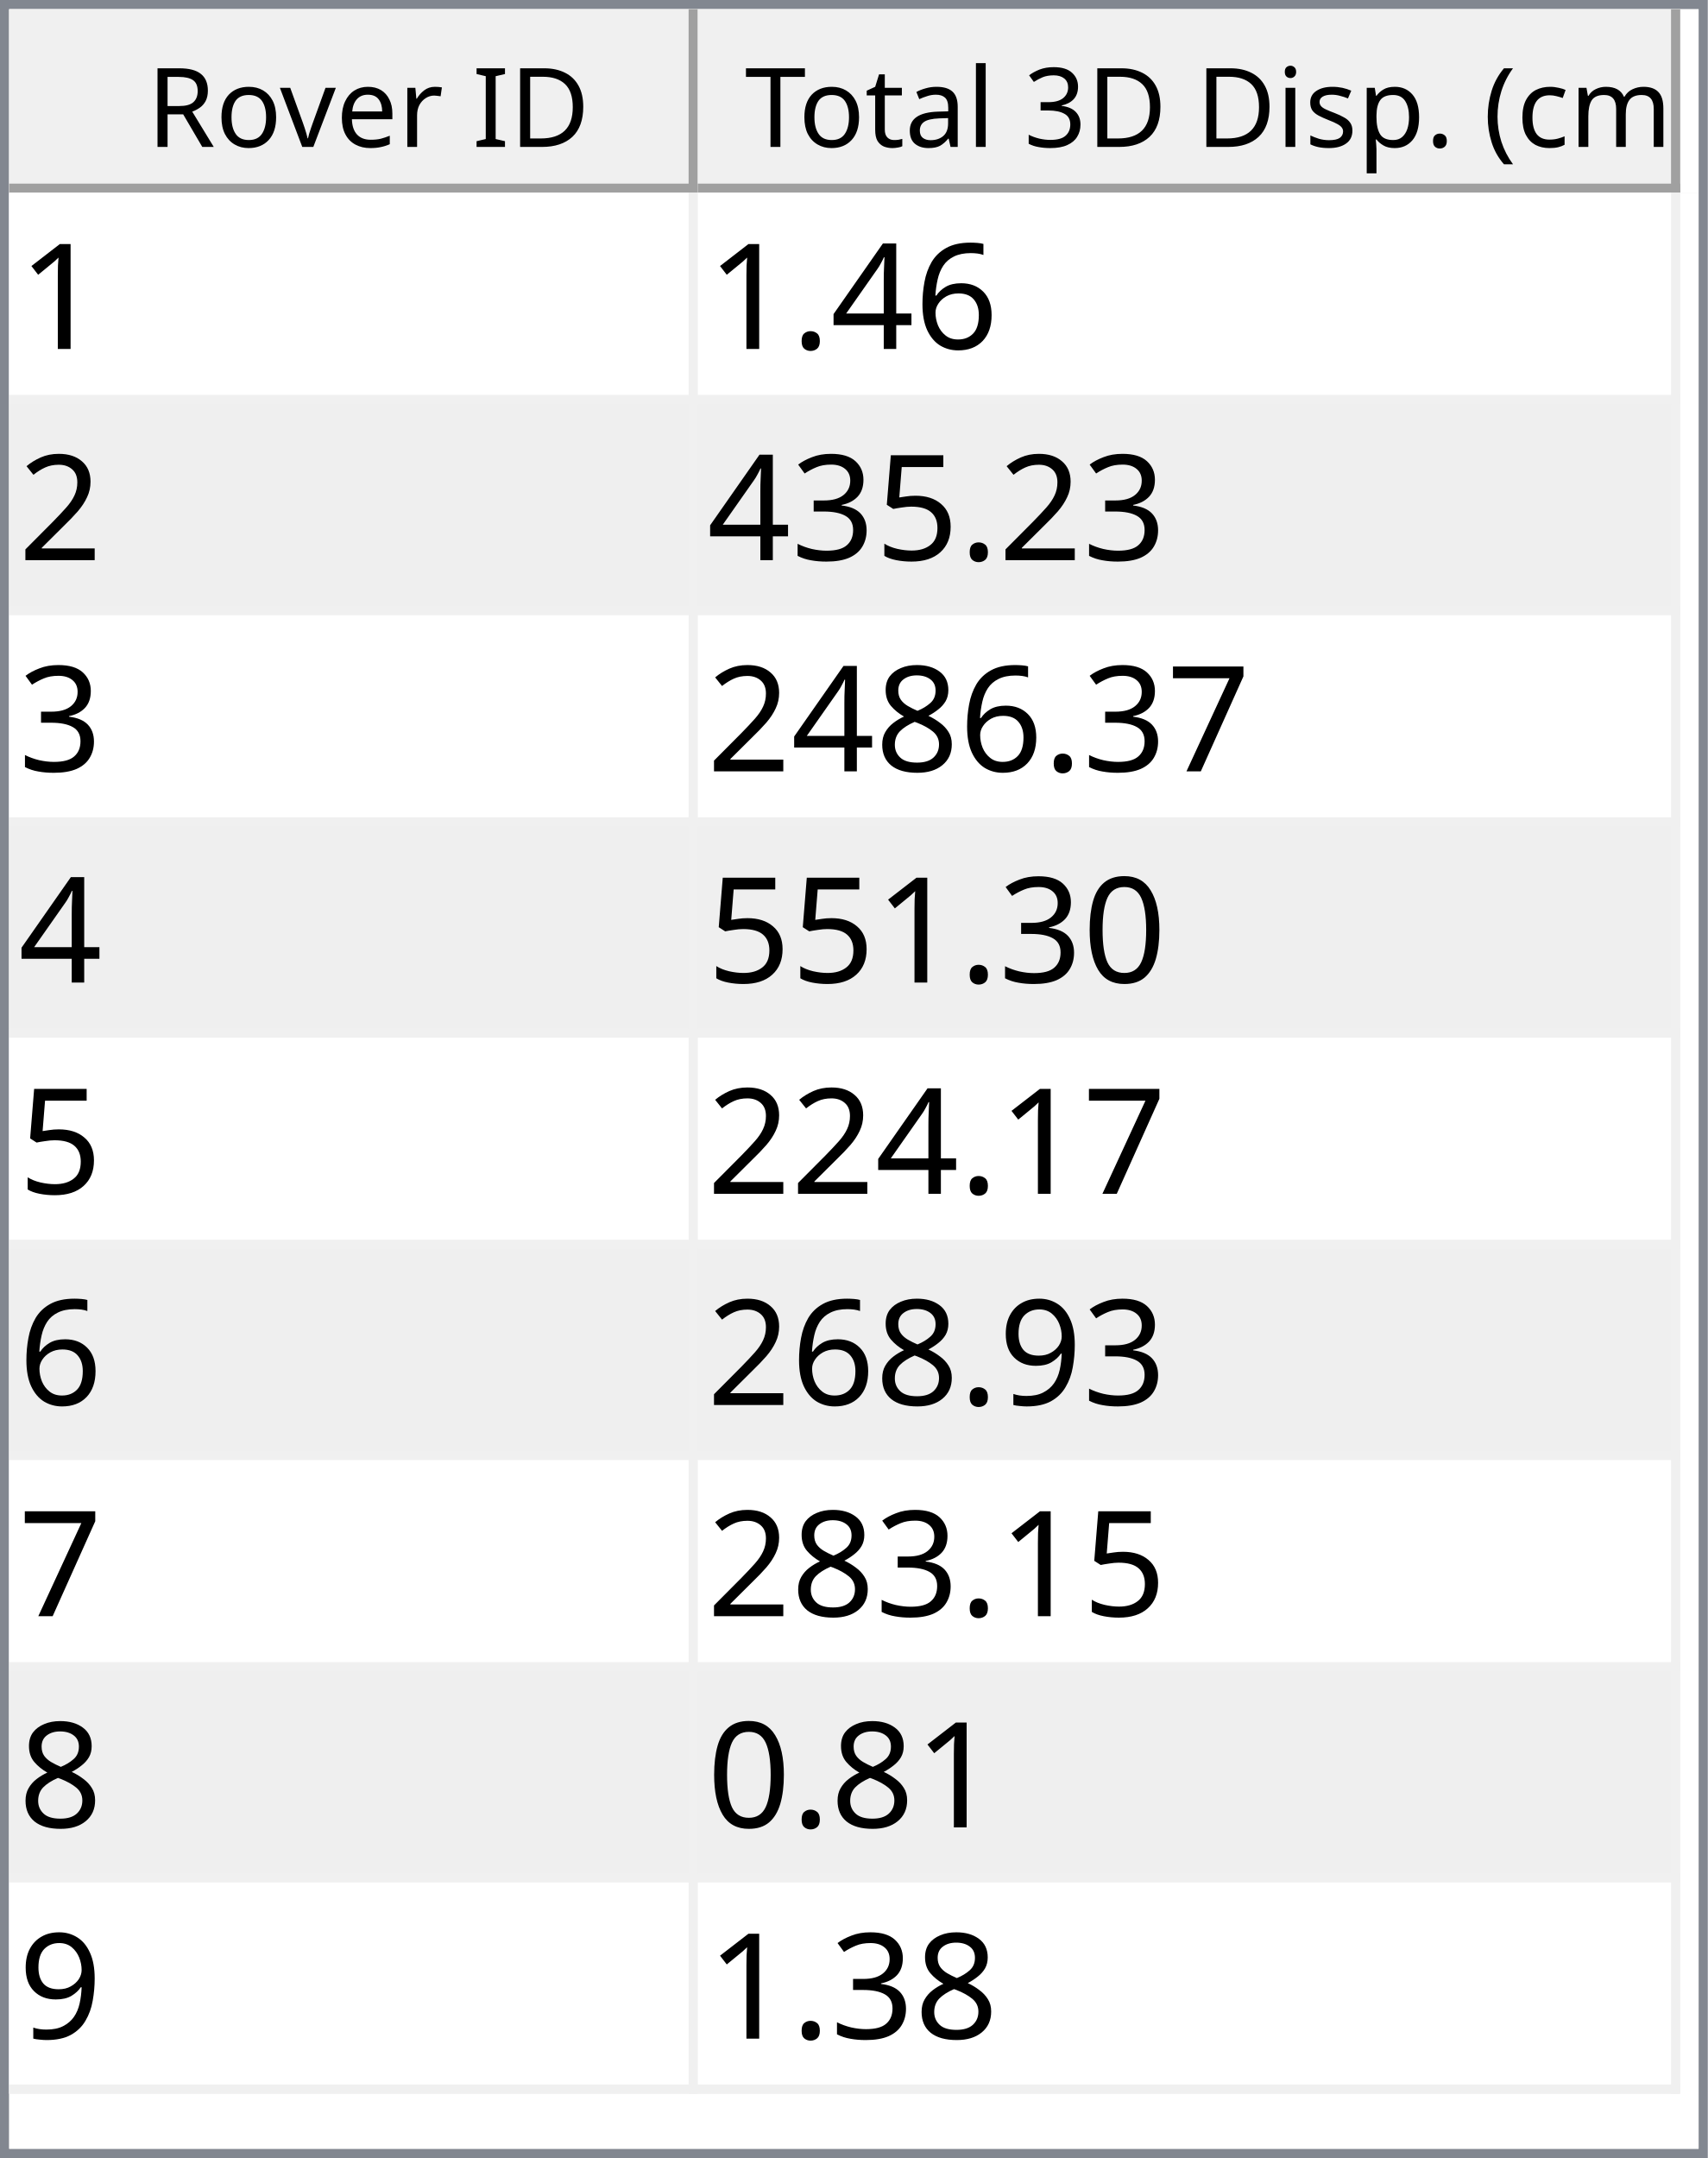
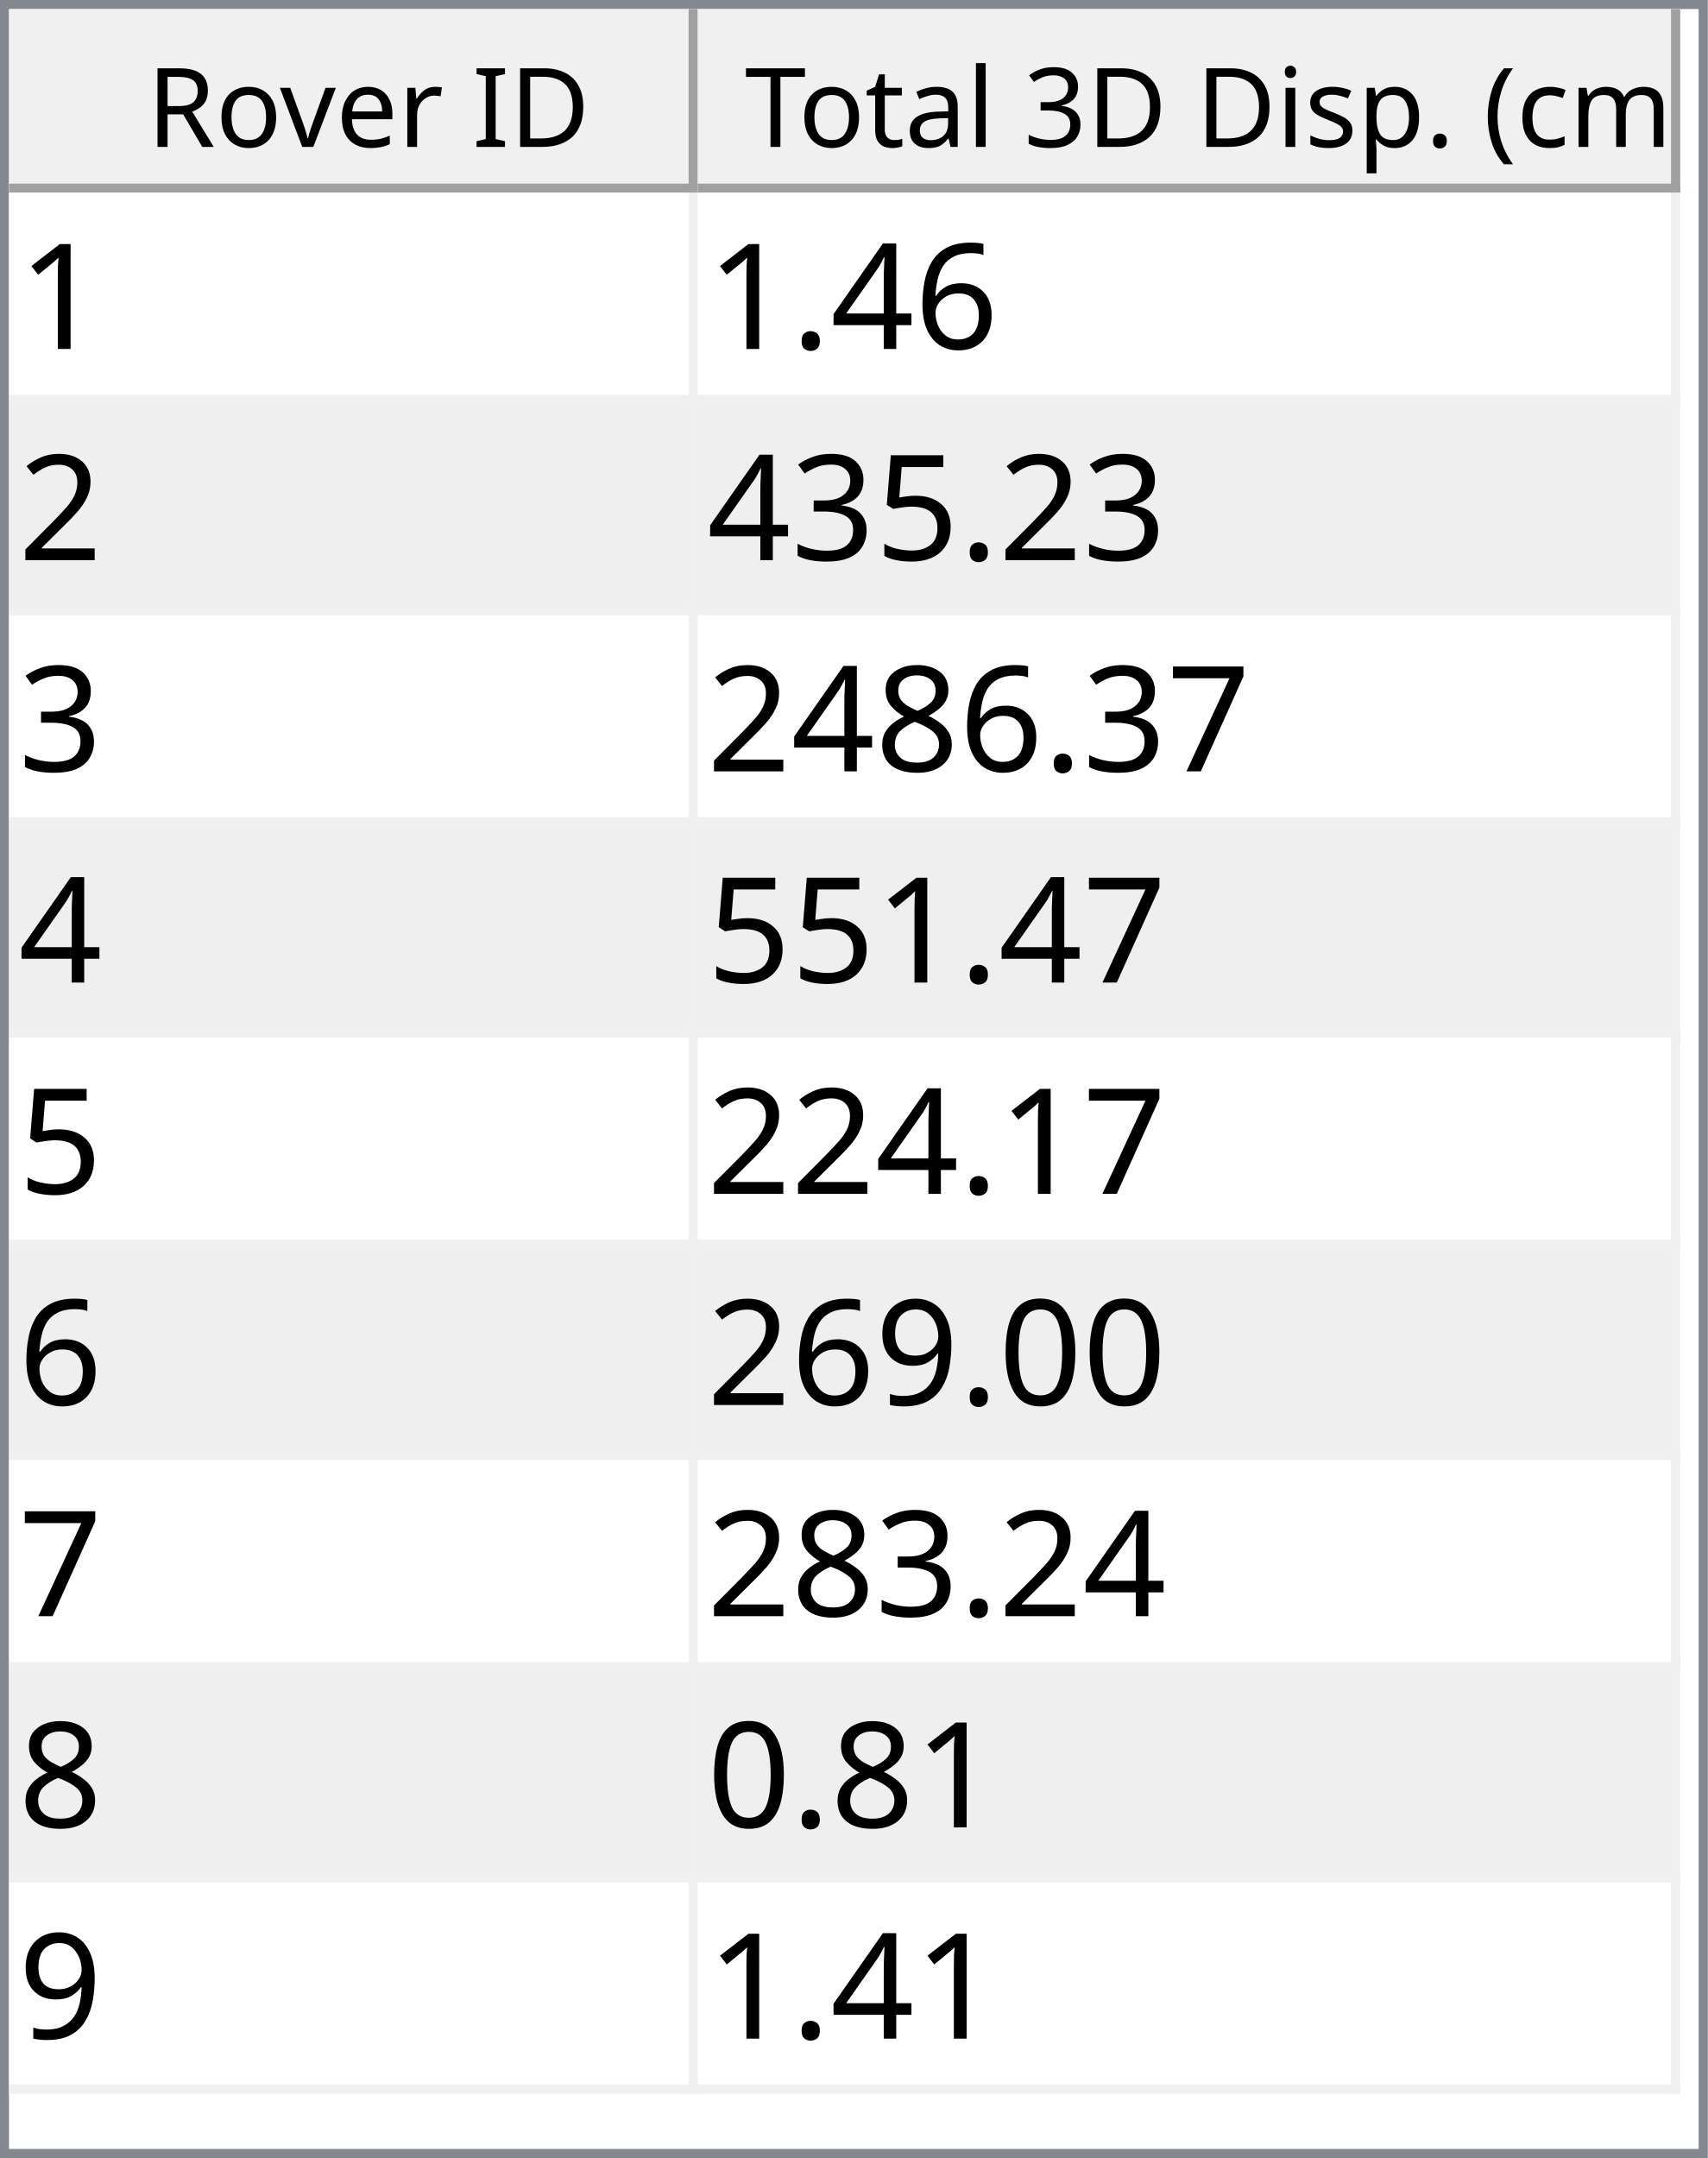
<svg xmlns="http://www.w3.org/2000/svg" style="fill-opacity:1; color-rendering:auto; color-interpolation:auto; text-rendering:auto; stroke:black; stroke-linecap:square; stroke-miterlimit:10; shape-rendering:auto; stroke-opacity:1; fill:black; stroke-dasharray:none; font-weight:normal; stroke-width:1; font-family:'Dialog'; font-style:normal; stroke-linejoin:miter; font-size:12px; stroke-dashoffset:0; image-rendering:auto;" width="186" height="235">
  <defs id="genericDefs" />
  <g>
    <defs id="defs1">
      <clipPath clipPathUnits="userSpaceOnUse" id="clipPath1">
        <path d="M0 0 L186 0 L186 235 L0 235 L0 0 Z" />
      </clipPath>
      <clipPath clipPathUnits="userSpaceOnUse" id="clipPath2">
        <path d="M0 0 L0 235 L186 235 L186 0 Z" />
      </clipPath>
      <clipPath clipPathUnits="userSpaceOnUse" id="clipPath3">
        <path d="M0 0 L0 20 L184 20 L184 0 Z" />
      </clipPath>
      <clipPath clipPathUnits="userSpaceOnUse" id="clipPath4">
        <path d="M0 0 L0 20 L75 20 L75 0 Z" />
      </clipPath>
      <clipPath clipPathUnits="userSpaceOnUse" id="clipPath5">
        <path d="M1 1 L1 19 L74 19 L74 1 Z" />
      </clipPath>
      <clipPath clipPathUnits="userSpaceOnUse" id="clipPath6">
        <path d="M0 0 L0 18 L73 18 L73 0 Z" />
      </clipPath>
      <clipPath clipPathUnits="userSpaceOnUse" id="clipPath7">
        <path d="M-0.5 -0.5 L-0.5 19.5 L74.5 19.5 L74.5 -0.5 Z" />
      </clipPath>
      <clipPath clipPathUnits="userSpaceOnUse" id="clipPath8">
        <path d="M0 0 L0 20 L107 20 L107 0 Z" />
      </clipPath>
      <clipPath clipPathUnits="userSpaceOnUse" id="clipPath9">
        <path d="M1 1 L1 19 L106 19 L106 1 Z" />
      </clipPath>
      <clipPath clipPathUnits="userSpaceOnUse" id="clipPath10">
        <path d="M0 0 L0 18 L105 18 L105 0 Z" />
      </clipPath>
      <clipPath clipPathUnits="userSpaceOnUse" id="clipPath11">
        <path d="M-0.5 -0.5 L-0.5 19.5 L106.5 19.5 L106.5 -0.5 Z" />
      </clipPath>
      <clipPath clipPathUnits="userSpaceOnUse" id="clipPath12">
        <path d="M0 0 L0 213 L184 213 L184 0 Z" />
      </clipPath>
      <clipPath clipPathUnits="userSpaceOnUse" id="clipPath13">
        <path d="M0 0 L0 207 L182 207 L182 0 Z" />
      </clipPath>
      <clipPath clipPathUnits="userSpaceOnUse" id="clipPath14">
        <path d="M-0.5 -0.5 L-0.5 206.5 L181.5 206.5 L181.5 -0.5 Z" />
      </clipPath>
      <clipPath clipPathUnits="userSpaceOnUse" id="clipPath15">
        <path d="M0 0 L0 22 L74 22 L74 0 Z" />
      </clipPath>
      <clipPath clipPathUnits="userSpaceOnUse" id="clipPath16">
        <path d="M0 0 L0 22 L106 22 L106 0 Z" />
      </clipPath>
      <font horiz-adv-x="64.551" id="font1">
        <font-face ascent="107.91" descent="25.098" units-per-em="100" style="font-style:normal; font-family:Segoe UI; font-weight:normal;" />
        <missing-glyph horiz-adv-x="64.551" d="M8.109 0 L8.109 68.266 L56.453 68.266 L56.453 0 L8.109 0 ZM15.328 7.234 L49.219 7.234 L49.219 61.031 L15.328 61.031 L15.328 7.234 Z" />
        <glyph unicode="D" horiz-adv-x="70.117" d="M9.188 0 L9.188 70.016 L28.516 70.016 Q65.531 70.016 65.531 35.891 Q65.531 19.672 55.25 9.836 Q44.969 0 27.734 0 L9.188 0 ZM17.391 62.594 L17.391 7.422 L27.828 7.422 Q41.609 7.422 49.273 14.797 Q56.938 22.172 56.938 35.688 Q56.938 62.594 28.328 62.594 L17.391 62.594 Z" />
        <glyph unicode="I" horiz-adv-x="26.611" d="M17.391 0 L9.188 0 L9.188 70.016 L17.391 70.016 L17.391 0 Z" />
        <glyph unicode=" " horiz-adv-x="27.393" d="" />
        <glyph unicode="r" horiz-adv-x="34.766" d="M34.188 41.891 Q32.078 43.5 28.125 43.5 Q23 43.5 19.555 38.672 Q16.109 33.844 16.109 25.484 L16.109 0 L8.109 0 L8.109 50 L16.109 50 L16.109 39.703 L16.312 39.703 Q18.016 44.969 21.531 47.922 Q25.047 50.875 29.391 50.875 Q32.516 50.875 34.188 50.203 L34.188 41.891 Z" />
        <glyph unicode="e" horiz-adv-x="52.295" d="M48.297 23 L12.984 23 Q13.188 14.656 17.484 10.109 Q21.781 5.562 29.297 5.562 Q37.75 5.562 44.828 11.141 L44.828 3.609 Q38.234 -1.172 27.391 -1.172 Q16.797 -1.172 10.742 5.641 Q4.688 12.453 4.688 24.812 Q4.688 36.469 11.305 43.82 Q17.922 51.172 27.734 51.172 Q37.547 51.172 42.922 44.828 Q48.297 38.484 48.297 27.203 L48.297 23 ZM40.094 29.781 Q40.047 36.719 36.75 40.578 Q33.453 44.438 27.594 44.438 Q21.922 44.438 17.969 40.383 Q14.016 36.328 13.094 29.781 L40.094 29.781 Z" />
        <glyph unicode="v" horiz-adv-x="47.9" d="M47.406 50 L27.484 0 L19.625 0 L0.688 50 L9.469 50 L22.172 13.672 Q23.578 9.672 23.922 6.688 L24.125 6.688 Q24.609 10.453 25.688 13.484 L38.969 50 L47.406 50 Z" />
        <glyph unicode="o" horiz-adv-x="58.594" d="M29 -1.172 Q17.922 -1.172 11.305 5.836 Q4.688 12.844 4.688 24.422 Q4.688 37.016 11.57 44.094 Q18.453 51.172 30.172 51.172 Q41.359 51.172 47.633 44.289 Q53.906 37.406 53.906 25.203 Q53.906 13.234 47.141 6.031 Q40.375 -1.172 29 -1.172 ZM29.594 44.438 Q21.875 44.438 17.383 39.188 Q12.891 33.938 12.891 24.703 Q12.891 15.828 17.43 10.695 Q21.969 5.562 29.594 5.562 Q37.359 5.562 41.531 10.594 Q45.703 15.625 45.703 24.906 Q45.703 34.281 41.531 39.359 Q37.359 44.438 29.594 44.438 Z" />
        <glyph unicode="R" horiz-adv-x="59.814" d="M59.375 0 L49.609 0 L37.891 19.625 Q36.281 22.359 34.766 24.289 Q33.25 26.219 31.664 27.438 Q30.078 28.656 28.25 29.219 Q26.422 29.781 24.125 29.781 L17.391 29.781 L17.391 0 L9.188 0 L9.188 70.016 L30.078 70.016 Q34.672 70.016 38.555 68.867 Q42.438 67.719 45.289 65.375 Q48.141 63.031 49.758 59.547 Q51.375 56.062 51.375 51.375 Q51.375 47.703 50.273 44.656 Q49.172 41.609 47.148 39.211 Q45.125 36.812 42.266 35.133 Q39.406 33.453 35.844 32.516 L35.844 32.328 Q37.594 31.547 38.891 30.547 Q40.188 29.547 41.359 28.18 Q42.531 26.812 43.68 25.078 Q44.828 23.344 46.234 21.047 L59.375 0 ZM17.391 62.594 L17.391 37.203 L28.516 37.203 Q31.594 37.203 34.203 38.133 Q36.812 39.062 38.719 40.797 Q40.625 42.531 41.703 45.047 Q42.781 47.562 42.781 50.688 Q42.781 56.297 39.141 59.445 Q35.5 62.594 28.609 62.594 L17.391 62.594 Z" />
        <glyph unicode=")" horiz-adv-x="30.176" d="M8.297 -15.922 L1.172 -15.922 Q16.406 2.344 16.406 26.812 Q16.406 51.469 1.078 70.016 L8.297 70.016 Q23.531 52.156 23.531 26.703 Q23.531 1.375 8.297 -15.922 Z" />
        <glyph unicode="m" horiz-adv-x="86.133" d="M79.109 0 L71.094 0 L71.094 28.719 Q71.094 37.016 68.531 40.727 Q65.969 44.438 59.906 44.438 Q54.781 44.438 51.195 39.75 Q47.609 35.062 47.609 28.516 L47.609 0 L39.594 0 L39.594 29.688 Q39.594 44.438 28.219 44.438 Q22.953 44.438 19.531 40.016 Q16.109 35.594 16.109 28.516 L16.109 0 L8.109 0 L8.109 50 L16.109 50 L16.109 42.094 L16.312 42.094 Q21.625 51.172 31.844 51.172 Q36.969 51.172 40.773 48.312 Q44.578 45.453 46 40.828 Q51.562 51.172 62.594 51.172 Q79.109 51.172 79.109 30.812 L79.109 0 Z" />
        <glyph unicode="c" horiz-adv-x="46.191" d="M42.188 2.297 Q36.422 -1.172 28.516 -1.172 Q17.828 -1.172 11.258 5.789 Q4.688 12.75 4.688 23.828 Q4.688 36.188 11.766 43.68 Q18.844 51.172 30.672 51.172 Q37.25 51.172 42.281 48.734 L42.281 40.531 Q36.719 44.438 30.375 44.438 Q22.703 44.438 17.797 38.945 Q12.891 33.453 12.891 24.516 Q12.891 15.719 17.508 10.641 Q22.125 5.562 29.891 5.562 Q36.422 5.562 42.188 9.906 L42.188 2.297 Z" />
        <glyph unicode="(" horiz-adv-x="30.176" d="M29.109 -15.922 L21.969 -15.922 Q6.844 1.375 6.844 26.703 Q6.844 52.156 21.969 70.016 L29.203 70.016 Q13.875 51.469 13.875 26.812 Q13.875 2.344 29.109 -15.922 Z" />
        <glyph unicode="." horiz-adv-x="21.68" d="M10.891 -1.078 Q8.641 -1.078 7.055 0.539 Q5.469 2.156 5.469 4.391 Q5.469 6.641 7.055 8.273 Q8.641 9.906 10.891 9.906 Q13.188 9.906 14.797 8.273 Q16.406 6.641 16.406 4.391 Q16.406 2.156 14.797 0.539 Q13.188 -1.078 10.891 -1.078 Z" />
        <glyph unicode="p" horiz-adv-x="58.789" d="M16.312 7.234 L16.109 7.234 L16.109 -23 L8.109 -23 L8.109 50 L16.109 50 L16.109 41.219 L16.312 41.219 Q22.219 51.172 33.594 51.172 Q43.266 51.172 48.688 44.461 Q54.109 37.75 54.109 26.469 Q54.109 13.922 48 6.375 Q41.891 -1.172 31.297 -1.172 Q21.578 -1.172 16.312 7.234 ZM16.109 27.391 L16.109 20.406 Q16.109 14.203 20.141 9.883 Q24.172 5.562 30.375 5.562 Q37.641 5.562 41.773 11.133 Q45.906 16.703 45.906 26.609 Q45.906 34.969 42.047 39.703 Q38.188 44.438 31.594 44.438 Q24.609 44.438 20.359 39.578 Q16.109 34.719 16.109 27.391 Z" />
        <glyph unicode="s" horiz-adv-x="42.432" d="M5.078 1.812 L5.078 10.406 Q11.625 5.562 19.484 5.562 Q30.031 5.562 30.031 12.594 Q30.031 14.594 29.125 15.992 Q28.219 17.391 26.68 18.461 Q25.141 19.531 23.07 20.383 Q21 21.234 18.609 22.172 Q15.281 23.484 12.766 24.828 Q10.25 26.172 8.57 27.859 Q6.891 29.547 6.031 31.695 Q5.172 33.844 5.172 36.719 Q5.172 40.234 6.789 42.945 Q8.406 45.656 11.086 47.484 Q13.766 49.312 17.211 50.242 Q20.656 51.172 24.312 51.172 Q30.812 51.172 35.938 48.922 L35.938 40.828 Q30.422 44.438 23.25 44.438 Q21 44.438 19.195 43.922 Q17.391 43.406 16.094 42.477 Q14.797 41.547 14.086 40.258 Q13.375 38.969 13.375 37.406 Q13.375 35.453 14.086 34.133 Q14.797 32.812 16.164 31.789 Q17.531 30.766 19.484 29.938 Q21.438 29.109 23.922 28.125 Q27.25 26.859 29.883 25.516 Q32.516 24.172 34.375 22.484 Q36.234 20.797 37.234 18.602 Q38.234 16.406 38.234 13.375 Q38.234 9.672 36.602 6.938 Q34.969 4.203 32.234 2.398 Q29.5 0.594 25.93 -0.289 Q22.359 -1.172 18.453 -1.172 Q10.75 -1.172 5.078 1.812 Z" />
        <glyph unicode="i" horiz-adv-x="24.219" d="M12.203 62.703 Q10.062 62.703 8.547 64.164 Q7.031 65.625 7.031 67.875 Q7.031 70.125 8.547 71.609 Q10.062 73.094 12.203 73.094 Q14.406 73.094 15.945 71.609 Q17.484 70.125 17.484 67.875 Q17.484 65.719 15.945 64.211 Q14.406 62.703 12.203 62.703 ZM16.109 0 L8.109 0 L8.109 50 L16.109 50 L16.109 0 Z" />
        <glyph unicode="3" horiz-adv-x="53.906" d="M46.531 19.828 Q46.531 15.094 44.75 11.211 Q42.969 7.328 39.719 4.57 Q36.469 1.812 31.93 0.297 Q27.391 -1.219 21.922 -1.219 Q11.922 -1.219 6 2.594 L6 11.188 Q13.094 5.609 22.219 5.609 Q25.875 5.609 28.828 6.539 Q31.781 7.469 33.906 9.227 Q36.031 10.984 37.18 13.477 Q38.328 15.969 38.328 19.094 Q38.328 32.812 18.797 32.812 L12.984 32.812 L12.984 39.594 L18.5 39.594 Q35.797 39.594 35.797 52.484 Q35.797 64.406 22.609 64.406 Q15.188 64.406 8.688 59.422 L8.688 67.188 Q15.375 71.188 24.609 71.188 Q29 71.188 32.57 69.969 Q36.141 68.75 38.68 66.555 Q41.219 64.359 42.609 61.281 Q44 58.203 44 54.5 Q44 40.672 30.031 36.719 L30.031 36.531 Q33.594 36.141 36.625 34.797 Q39.656 33.453 41.852 31.305 Q44.047 29.156 45.289 26.25 Q46.531 23.344 46.531 19.828 Z" />
        <glyph unicode="l" horiz-adv-x="24.219" d="M16.109 0 L8.109 0 L8.109 74.031 L16.109 74.031 L16.109 0 Z" />
        <glyph unicode="a" horiz-adv-x="50.879" d="M43.891 0 L35.891 0 L35.891 7.812 L35.688 7.812 Q30.469 -1.172 20.312 -1.172 Q12.844 -1.172 8.617 2.781 Q4.391 6.734 4.391 13.281 Q4.391 27.297 20.906 29.594 L35.891 31.688 Q35.891 44.438 25.594 44.438 Q16.547 44.438 9.281 38.281 L9.281 46.484 Q16.656 51.172 26.266 51.172 Q43.891 51.172 43.891 32.516 L43.891 0 ZM35.891 25.297 L23.828 23.641 Q18.266 22.859 15.43 20.875 Q12.594 18.891 12.594 13.875 Q12.594 10.203 15.211 7.883 Q17.828 5.562 22.172 5.562 Q28.125 5.562 32.008 9.742 Q35.891 13.922 35.891 20.312 L35.891 25.297 Z" />
        <glyph unicode="t" horiz-adv-x="33.887" d="M31.297 0.484 Q28.469 -1.078 23.828 -1.078 Q10.688 -1.078 10.688 13.578 L10.688 43.172 L2.094 43.172 L2.094 50 L10.688 50 L10.688 62.203 L18.703 64.797 L18.703 50 L31.297 50 L31.297 43.172 L18.703 43.172 L18.703 14.984 Q18.703 9.969 20.414 7.82 Q22.125 5.672 26.078 5.672 Q29.109 5.672 31.297 7.328 L31.297 0.484 Z" />
        <glyph unicode="T" horiz-adv-x="52.393" d="M50.594 62.594 L30.375 62.594 L30.375 0 L22.172 0 L22.172 62.594 L2 62.594 L2 70.016 L50.594 70.016 L50.594 62.594 Z" />
      </font>
      <font horiz-adv-x="75.0" id="font2">
        <font-face ascent="100.537" descent="21.973" units-per-em="100" style="font-style:normal; font-family:sans-serif; font-weight:normal;" />
        <missing-glyph horiz-adv-x="75.0" d="M12.5 0 L12.5 62.5 L62.5 62.5 L62.5 0 L12.5 0 ZM14.062 1.562 L60.938 1.562 L60.938 60.938 L14.062 60.938 L14.062 1.562 Z" />
        <glyph unicode="1" horiz-adv-x="55.615" d="M37.25 0 L28.469 0 L28.469 56 Q25.297 52.984 20.141 49.953 Q14.984 46.922 10.891 45.406 L10.891 53.906 Q18.266 57.375 23.781 62.305 Q29.297 67.234 31.594 71.875 L37.25 71.875 L37.25 0 Z" />
        <glyph unicode="6" horiz-adv-x="55.615" d="M49.75 54.047 L41.016 53.375 Q39.844 58.547 37.703 60.891 Q34.125 64.656 28.906 64.656 Q24.703 64.656 21.531 62.312 Q17.391 59.281 14.992 53.469 Q12.594 47.656 12.5 36.922 Q15.672 41.75 20.266 44.094 Q24.859 46.438 29.891 46.438 Q38.672 46.438 44.852 39.969 Q51.031 33.5 51.031 23.25 Q51.031 16.5 48.125 10.719 Q45.219 4.938 40.141 1.859 Q35.062 -1.219 28.609 -1.219 Q17.625 -1.219 10.695 6.859 Q3.766 14.938 3.766 33.5 Q3.766 54.25 11.422 63.672 Q18.109 71.875 29.438 71.875 Q37.891 71.875 43.289 67.141 Q48.688 62.406 49.75 54.047 ZM13.875 23.188 Q13.875 18.656 15.797 14.508 Q17.719 10.359 21.188 8.18 Q24.656 6 28.469 6 Q34.031 6 38.039 10.492 Q42.047 14.984 42.047 22.703 Q42.047 30.125 38.086 34.398 Q34.125 38.672 28.125 38.672 Q22.172 38.672 18.023 34.398 Q13.875 30.125 13.875 23.188 Z" />
        <glyph unicode="4" horiz-adv-x="55.615" d="M32.328 0 L32.328 17.141 L1.266 17.141 L1.266 25.203 L33.938 71.578 L41.109 71.578 L41.109 25.203 L50.781 25.203 L50.781 17.141 L41.109 17.141 L41.109 0 L32.328 0 ZM32.328 25.203 L32.328 57.469 L9.906 25.203 L32.328 25.203 Z" />
        <glyph unicode="." horiz-adv-x="27.783" d="M9.078 0 L9.078 10.016 L19.094 10.016 L19.094 0 L9.078 0 Z" />
        <glyph unicode="2" horiz-adv-x="55.615" d="M50.344 8.453 L50.344 0 L3.031 0 Q2.938 3.172 4.047 6.109 Q5.859 10.938 9.836 15.625 Q13.812 20.312 21.344 26.469 Q33.016 36.031 37.117 41.625 Q41.219 47.219 41.219 52.203 Q41.219 57.422 37.477 61.008 Q33.734 64.594 27.734 64.594 Q21.391 64.594 17.578 60.789 Q13.766 56.984 13.719 50.25 L4.688 51.172 Q5.609 61.281 11.664 66.578 Q17.719 71.875 27.938 71.875 Q38.234 71.875 44.242 66.164 Q50.25 60.453 50.25 52 Q50.25 47.703 48.492 43.555 Q46.734 39.406 42.656 34.812 Q38.578 30.219 29.109 22.219 Q21.188 15.578 18.945 13.211 Q16.703 10.844 15.234 8.453 L50.344 8.453 Z" />
        <glyph unicode="5" horiz-adv-x="55.615" d="M4.156 18.75 L13.375 19.531 Q14.406 12.797 18.141 9.398 Q21.875 6 27.156 6 Q33.5 6 37.891 10.789 Q42.281 15.578 42.281 23.484 Q42.281 31 38.062 35.352 Q33.844 39.703 27 39.703 Q22.75 39.703 19.336 37.773 Q15.922 35.844 13.969 32.766 L5.719 33.844 L12.641 70.609 L48.25 70.609 L48.25 62.203 L19.672 62.203 L15.828 42.969 Q22.266 47.469 29.344 47.469 Q38.719 47.469 45.164 40.969 Q51.609 34.469 51.609 24.266 Q51.609 14.547 45.953 7.469 Q39.062 -1.219 27.156 -1.219 Q17.391 -1.219 11.211 4.25 Q5.031 9.719 4.156 18.75 Z" />
        <glyph unicode="3" horiz-adv-x="55.615" d="M4.203 18.891 L12.984 20.062 Q14.5 12.594 18.141 9.297 Q21.781 6 27 6 Q33.203 6 37.477 10.297 Q41.75 14.594 41.75 20.953 Q41.75 27 37.797 30.93 Q33.844 34.859 27.734 34.859 Q25.25 34.859 21.531 33.891 L22.516 41.609 Q23.391 41.5 23.922 41.5 Q29.547 41.5 34.039 44.43 Q38.531 47.359 38.531 53.469 Q38.531 58.297 35.258 61.477 Q31.984 64.656 26.812 64.656 Q21.688 64.656 18.266 61.43 Q14.844 58.203 13.875 51.766 L5.078 53.328 Q6.688 62.156 12.398 67.016 Q18.109 71.875 26.609 71.875 Q32.469 71.875 37.398 69.359 Q42.328 66.844 44.945 62.5 Q47.562 58.156 47.562 53.266 Q47.562 48.641 45.07 44.828 Q42.578 41.016 37.703 38.766 Q44.047 37.312 47.562 32.695 Q51.078 28.078 51.078 21.141 Q51.078 11.766 44.242 5.25 Q37.406 -1.266 26.953 -1.266 Q17.531 -1.266 11.305 4.352 Q5.078 9.969 4.203 18.891 Z" />
        <glyph unicode="7" horiz-adv-x="55.615" d="M4.734 62.203 L4.734 70.656 L51.078 70.656 L51.078 63.812 Q44.234 56.547 37.523 44.484 Q30.812 32.422 27.156 19.672 Q24.516 10.688 23.781 0 L14.75 0 Q14.891 8.453 18.062 20.414 Q21.234 32.375 27.172 43.484 Q33.109 54.594 39.797 62.203 L4.734 62.203 Z" />
        <glyph unicode="8" horiz-adv-x="55.615" d="M17.672 38.812 Q12.203 40.828 9.57 44.539 Q6.938 48.25 6.938 53.422 Q6.938 61.234 12.555 66.555 Q18.172 71.875 27.484 71.875 Q36.859 71.875 42.578 66.43 Q48.297 60.984 48.297 53.172 Q48.297 48.188 45.68 44.508 Q43.062 40.828 37.75 38.812 Q44.344 36.672 47.781 31.883 Q51.219 27.094 51.219 20.453 Q51.219 11.281 44.727 5.031 Q38.234 -1.219 27.641 -1.219 Q17.047 -1.219 10.547 5.055 Q4.047 11.328 4.047 20.703 Q4.047 27.688 7.594 32.398 Q11.141 37.109 17.672 38.812 ZM15.922 53.719 Q15.922 48.641 19.195 45.414 Q22.469 42.188 27.688 42.188 Q32.766 42.188 36.016 45.383 Q39.266 48.578 39.266 53.219 Q39.266 58.062 35.914 61.359 Q32.562 64.656 27.594 64.656 Q22.562 64.656 19.242 61.43 Q15.922 58.203 15.922 53.719 ZM13.094 20.656 Q13.094 16.891 14.875 13.375 Q16.656 9.859 20.172 7.93 Q23.688 6 27.734 6 Q34.031 6 38.133 10.055 Q42.234 14.109 42.234 20.359 Q42.234 26.703 38.016 30.859 Q33.797 35.016 27.438 35.016 Q21.234 35.016 17.164 30.914 Q13.094 26.812 13.094 20.656 Z" />
        <glyph unicode="0" horiz-adv-x="55.615" d="M4.156 35.297 Q4.156 48 6.766 55.742 Q9.375 63.484 14.523 67.68 Q19.672 71.875 27.484 71.875 Q33.25 71.875 37.594 69.555 Q41.938 67.234 44.773 62.867 Q47.609 58.5 49.219 52.227 Q50.828 45.953 50.828 35.297 Q50.828 22.703 48.242 14.969 Q45.656 7.234 40.508 3.008 Q35.359 -1.219 27.484 -1.219 Q17.141 -1.219 11.234 6.203 Q4.156 15.141 4.156 35.297 ZM13.188 35.297 Q13.188 17.672 17.312 11.836 Q21.438 6 27.484 6 Q33.547 6 37.672 11.859 Q41.797 17.719 41.797 35.297 Q41.797 52.984 37.672 58.789 Q33.547 64.594 27.391 64.594 Q21.344 64.594 17.719 59.469 Q13.188 52.938 13.188 35.297 Z" />
        <glyph unicode="9" horiz-adv-x="55.615" d="M5.469 16.547 L13.922 17.328 Q14.984 11.375 18.016 8.688 Q21.047 6 25.781 6 Q29.828 6 32.883 7.859 Q35.938 9.719 37.891 12.82 Q39.844 15.922 41.164 21.195 Q42.484 26.469 42.484 31.938 Q42.484 32.516 42.438 33.688 Q39.797 29.5 35.234 26.883 Q30.672 24.266 25.344 24.266 Q16.453 24.266 10.305 30.711 Q4.156 37.156 4.156 47.703 Q4.156 58.594 10.578 65.234 Q17 71.875 26.656 71.875 Q33.641 71.875 39.43 68.117 Q45.219 64.359 48.219 57.398 Q51.219 50.438 51.219 37.25 Q51.219 23.531 48.242 15.406 Q45.266 7.281 39.383 3.031 Q33.5 -1.219 25.594 -1.219 Q17.188 -1.219 11.867 3.445 Q6.547 8.109 5.469 16.547 ZM41.453 48.141 Q41.453 55.719 37.43 60.156 Q33.406 64.594 27.734 64.594 Q21.875 64.594 17.531 59.812 Q13.188 55.031 13.188 47.406 Q13.188 40.578 17.312 36.305 Q21.438 32.031 27.484 32.031 Q33.594 32.031 37.523 36.305 Q41.453 40.578 41.453 48.141 Z" />
      </font>
    </defs>
    <g style="fill:white; stroke:white;">
      <rect x="0" y="0" width="186" style="clip-path:url(#clipPath1); stroke:none;" height="235" />
    </g>
    <g style="fill:white; text-rendering:optimizeSpeed; color-rendering:optimizeSpeed; image-rendering:optimizeSpeed; shape-rendering:crispEdges; stroke:white; color-interpolation:sRGB;">
      <rect x="0" width="186" height="235" y="0" style="stroke:none;" />
      <path style="stroke:none;" d="M0 235 L186 235 L186 0 L0 0 Z" />
    </g>
    <g style="fill:rgb(240,240,240); font-family:'Segoe UI'; stroke:rgb(240,240,240);">
      <rect x="0" y="0" width="186" style="clip-path:url(#clipPath2); stroke:none;" height="235" />
    </g>
    <g style="fill:rgb(130,135,144); font-family:'Segoe UI'; stroke:rgb(130,135,144);">
      <path d="M0 0 L186 0 L186 235 L0 235 L0 0 ZM1 1 L185 1 L185 234 L1 234 L1 1 Z" style="fill-rule:evenodd; clip-path:url(#clipPath2); stroke:none;" />
    </g>
    <g style="fill:white; font-family:'Segoe UI'; stroke:white;" transform="translate(1,1)">
      <rect x="0" y="0" width="184" style="clip-path:url(#clipPath3); stroke:none;" height="20" />
    </g>
    <g style="fill:rgb(240,240,240); font-family:'Segoe UI'; stroke:rgb(240,240,240);" transform="translate(1,1)">
      <rect x="0" y="0" width="75" style="clip-path:url(#clipPath4); stroke:none;" height="20" />
    </g>
    <g style="font-family:'Segoe UI';" transform="translate(2,2)">
      <text x="14" xml:space="preserve" y="14" style="clip-path:url(#clipPath6); stroke:none;">Rover ID</text>
    </g>
    <g style="fill:rgb(160,160,160); font-family:'Segoe UI'; stroke:rgb(160,160,160); stroke-linejoin:bevel;" transform="translate(1.5,1.5)">
      <line x1="74" x2="74" y1="0" style="fill:none; clip-path:url(#clipPath7);" y2="19" />
    </g>
    <g style="fill:rgb(160,160,160); font-family:'Segoe UI'; stroke:rgb(160,160,160); stroke-linejoin:bevel;" transform="matrix(1,0,0,1,1,1) translate(0.5,0.5)">
      <line x1="0" x2="74" y1="19" style="fill:none; clip-path:url(#clipPath7);" y2="19" />
    </g>
    <g style="fill:rgb(240,240,240); font-family:'Segoe UI'; stroke:rgb(240,240,240);" transform="translate(76,1)">
      <rect x="0" y="0" width="107" style="clip-path:url(#clipPath8); stroke:none;" height="20" />
    </g>
    <g style="font-family:'Segoe UI';" transform="translate(77,2)">
      <text x="1" xml:space="preserve" y="14" style="clip-path:url(#clipPath10); stroke:none;"> Total 3D Disp. (cm)</text>
    </g>
    <g style="fill:rgb(160,160,160); font-family:'Segoe UI'; stroke:rgb(160,160,160); stroke-linejoin:bevel;" transform="translate(76.5,1.5)">
      <line x1="106" x2="106" y1="0" style="fill:none; clip-path:url(#clipPath11);" y2="19" />
    </g>
    <g style="fill:rgb(160,160,160); font-family:'Segoe UI'; stroke:rgb(160,160,160); stroke-linejoin:bevel;" transform="matrix(1,0,0,1,76,1) translate(0.5,0.5)">
      <line x1="0" x2="106" y1="19" style="fill:none; clip-path:url(#clipPath11);" y2="19" />
    </g>
    <g style="fill:white; font-family:'Segoe UI'; stroke:white;" transform="translate(1,21)">
      <rect x="0" y="0" width="184" style="clip-path:url(#clipPath12); stroke:none;" height="213" />
    </g>
    <g style="fill:rgb(240,240,240); font-size:16px; font-family:sans-serif; stroke:rgb(240,240,240);" transform="translate(1,21)">
      <rect x="0" y="0" width="182" style="clip-path:url(#clipPath13); stroke:none;" height="207" />
      <line transform="translate(0.5,0.5)" x1="0" x2="181" y1="22" style="clip-path:url(#clipPath14); fill:none; stroke-linejoin:bevel;" y2="22" />
    </g>
    <g transform="matrix(1,0,0,1,1,21) translate(0.5,0.5)" style="fill:rgb(240,240,240); font-size:16px; font-family:sans-serif; stroke:rgb(240,240,240); stroke-linejoin:bevel;">
      <line x1="0" x2="181" y1="45" style="fill:none; clip-path:url(#clipPath14);" y2="45" />
    </g>
    <g transform="matrix(1,0,0,1,1,21) translate(0.5,0.5)" style="fill:rgb(240,240,240); font-size:16px; font-family:sans-serif; stroke:rgb(240,240,240); stroke-linejoin:bevel;">
      <line x1="0" x2="181" y1="68" style="fill:none; clip-path:url(#clipPath14);" y2="68" />
    </g>
    <g transform="matrix(1,0,0,1,1,21) translate(0.5,0.5)" style="fill:rgb(240,240,240); font-size:16px; font-family:sans-serif; stroke:rgb(240,240,240); stroke-linejoin:bevel;">
      <line x1="0" x2="181" y1="91" style="fill:none; clip-path:url(#clipPath14);" y2="91" />
    </g>
    <g transform="matrix(1,0,0,1,1,21) translate(0.5,0.5)" style="fill:rgb(240,240,240); font-size:16px; font-family:sans-serif; stroke:rgb(240,240,240); stroke-linejoin:bevel;">
      <line x1="0" x2="181" y1="114" style="fill:none; clip-path:url(#clipPath14);" y2="114" />
    </g>
    <g transform="matrix(1,0,0,1,1,21) translate(0.5,0.5)" style="fill:rgb(240,240,240); font-size:16px; font-family:sans-serif; stroke:rgb(240,240,240); stroke-linejoin:bevel;">
      <line x1="0" x2="181" y1="137" style="fill:none; clip-path:url(#clipPath14);" y2="137" />
    </g>
    <g transform="matrix(1,0,0,1,1,21) translate(0.5,0.5)" style="fill:rgb(240,240,240); font-size:16px; font-family:sans-serif; stroke:rgb(240,240,240); stroke-linejoin:bevel;">
      <line x1="0" x2="181" y1="160" style="fill:none; clip-path:url(#clipPath14);" y2="160" />
    </g>
    <g transform="matrix(1,0,0,1,1,21) translate(0.5,0.5)" style="fill:rgb(240,240,240); font-size:16px; font-family:sans-serif; stroke:rgb(240,240,240); stroke-linejoin:bevel;">
      <line x1="0" x2="181" y1="183" style="fill:none; clip-path:url(#clipPath14);" y2="183" />
    </g>
    <g transform="matrix(1,0,0,1,1,21) translate(0.5,0.5)" style="fill:rgb(240,240,240); font-size:16px; font-family:sans-serif; stroke:rgb(240,240,240); stroke-linejoin:bevel;">
      <line x1="0" x2="181" y1="206" style="fill:none; clip-path:url(#clipPath14);" y2="206" />
    </g>
    <g transform="matrix(1,0,0,1,1,21) translate(0.5,0.5)" style="fill:rgb(240,240,240); font-size:16px; font-family:sans-serif; stroke:rgb(240,240,240); stroke-linejoin:bevel;">
      <line x1="74" x2="74" y1="0" style="fill:none; clip-path:url(#clipPath14);" y2="206" />
    </g>
    <g transform="matrix(1,0,0,1,1,21) translate(0.5,0.5)" style="fill:rgb(240,240,240); font-size:16px; font-family:sans-serif; stroke:rgb(240,240,240); stroke-linejoin:bevel;">
      <line x1="181" x2="181" y1="0" style="fill:none; clip-path:url(#clipPath14);" y2="206" />
    </g>
    <g style="fill:white; font-size:16px; font-family:sans-serif; stroke:white;" transform="matrix(1,0,0,1,1,21)">
      <rect x="0" y="0" width="74" style="clip-path:url(#clipPath15); stroke:none;" height="22" />
      <text x="1" y="17" style="fill:black; clip-path:url(#clipPath15); stroke:none;" xml:space="preserve">1</text>
    </g>
    <g style="fill:white; font-size:16px; font-family:sans-serif; stroke:white;" transform="matrix(1,0,0,1,1,21) translate(75,0)">
      <rect x="0" y="0" width="106" style="clip-path:url(#clipPath16); stroke:none;" height="22" />
      <text x="1" y="17" style="fill:black; clip-path:url(#clipPath16); stroke:none;" xml:space="preserve">1.46</text>
    </g>
    <g style="fill:rgb(239,239,239); font-size:16px; font-family:sans-serif; stroke:rgb(239,239,239);" transform="matrix(1,0,0,1,1,21) translate(0,23)">
      <rect x="0" y="0" width="74" style="clip-path:url(#clipPath15); stroke:none;" height="22" />
      <text x="1" y="17" style="fill:black; clip-path:url(#clipPath15); stroke:none;" xml:space="preserve">2</text>
    </g>
    <g style="fill:rgb(239,239,239); font-size:16px; font-family:sans-serif; stroke:rgb(239,239,239);" transform="matrix(1,0,0,1,1,21) translate(75,23)">
      <rect x="0" y="0" width="106" style="clip-path:url(#clipPath16); stroke:none;" height="22" />
      <text x="1" y="17" style="fill:black; clip-path:url(#clipPath16); stroke:none;" xml:space="preserve">435.23</text>
    </g>
    <g style="fill:white; font-size:16px; font-family:sans-serif; stroke:white;" transform="matrix(1,0,0,1,1,21) translate(0,46)">
      <rect x="0" y="0" width="74" style="clip-path:url(#clipPath15); stroke:none;" height="22" />
      <text x="1" y="17" style="fill:black; clip-path:url(#clipPath15); stroke:none;" xml:space="preserve">3</text>
    </g>
    <g style="fill:white; font-size:16px; font-family:sans-serif; stroke:white;" transform="matrix(1,0,0,1,1,21) translate(75,46)">
      <rect x="0" y="0" width="106" style="clip-path:url(#clipPath16); stroke:none;" height="22" />
      <text x="1" y="17" style="fill:black; clip-path:url(#clipPath16); stroke:none;" xml:space="preserve">2486.37</text>
    </g>
    <g style="fill:rgb(239,239,239); font-size:16px; font-family:sans-serif; stroke:rgb(239,239,239);" transform="matrix(1,0,0,1,1,21) translate(0,69)">
      <rect x="0" y="0" width="74" style="clip-path:url(#clipPath15); stroke:none;" height="22" />
      <text x="1" y="17" style="fill:black; clip-path:url(#clipPath15); stroke:none;" xml:space="preserve">4</text>
    </g>
    <g style="fill:rgb(239,239,239); font-size:16px; font-family:sans-serif; stroke:rgb(239,239,239);" transform="matrix(1,0,0,1,1,21) translate(75,69)">
      <rect x="0" y="0" width="106" style="clip-path:url(#clipPath16); stroke:none;" height="22" />
-       <text x="1" y="17" style="fill:black; clip-path:url(#clipPath16); stroke:none;" xml:space="preserve">551.30</text>
+       <text x="1" y="17" style="fill:black; clip-path:url(#clipPath16); stroke:none;" xml:space="preserve">551.47</text>
    </g>
    <g style="fill:white; font-size:16px; font-family:sans-serif; stroke:white;" transform="matrix(1,0,0,1,1,21) translate(0,92)">
      <rect x="0" y="0" width="74" style="clip-path:url(#clipPath15); stroke:none;" height="22" />
      <text x="1" y="17" style="fill:black; clip-path:url(#clipPath15); stroke:none;" xml:space="preserve">5</text>
    </g>
    <g style="fill:white; font-size:16px; font-family:sans-serif; stroke:white;" transform="matrix(1,0,0,1,1,21) translate(75,92)">
      <rect x="0" y="0" width="106" style="clip-path:url(#clipPath16); stroke:none;" height="22" />
      <text x="1" y="17" style="fill:black; clip-path:url(#clipPath16); stroke:none;" xml:space="preserve">224.17</text>
    </g>
    <g style="fill:rgb(239,239,239); font-size:16px; font-family:sans-serif; stroke:rgb(239,239,239);" transform="matrix(1,0,0,1,1,21) translate(0,115)">
      <rect x="0" y="0" width="74" style="clip-path:url(#clipPath15); stroke:none;" height="22" />
      <text x="1" y="17" style="fill:black; clip-path:url(#clipPath15); stroke:none;" xml:space="preserve">6</text>
    </g>
    <g style="fill:rgb(239,239,239); font-size:16px; font-family:sans-serif; stroke:rgb(239,239,239);" transform="matrix(1,0,0,1,1,21) translate(75,115)">
      <rect x="0" y="0" width="106" style="clip-path:url(#clipPath16); stroke:none;" height="22" />
-       <text x="1" y="17" style="fill:black; clip-path:url(#clipPath16); stroke:none;" xml:space="preserve">268.93</text>
+       <text x="1" y="17" style="fill:black; clip-path:url(#clipPath16); stroke:none;" xml:space="preserve">269.00</text>
    </g>
    <g style="fill:white; font-size:16px; font-family:sans-serif; stroke:white;" transform="matrix(1,0,0,1,1,21) translate(0,138)">
      <rect x="0" y="0" width="74" style="clip-path:url(#clipPath15); stroke:none;" height="22" />
      <text x="1" y="17" style="fill:black; clip-path:url(#clipPath15); stroke:none;" xml:space="preserve">7</text>
    </g>
    <g style="fill:white; font-size:16px; font-family:sans-serif; stroke:white;" transform="matrix(1,0,0,1,1,21) translate(75,138)">
      <rect x="0" y="0" width="106" style="clip-path:url(#clipPath16); stroke:none;" height="22" />
-       <text x="1" y="17" style="fill:black; clip-path:url(#clipPath16); stroke:none;" xml:space="preserve">283.15</text>
+       <text x="1" y="17" style="fill:black; clip-path:url(#clipPath16); stroke:none;" xml:space="preserve">283.24</text>
    </g>
    <g style="fill:rgb(239,239,239); font-size:16px; font-family:sans-serif; stroke:rgb(239,239,239);" transform="matrix(1,0,0,1,1,21) translate(0,161)">
      <rect x="0" y="0" width="74" style="clip-path:url(#clipPath15); stroke:none;" height="22" />
      <text x="1" y="17" style="fill:black; clip-path:url(#clipPath15); stroke:none;" xml:space="preserve">8</text>
    </g>
    <g style="fill:rgb(239,239,239); font-size:16px; font-family:sans-serif; stroke:rgb(239,239,239);" transform="matrix(1,0,0,1,1,21) translate(75,161)">
      <rect x="0" y="0" width="106" style="clip-path:url(#clipPath16); stroke:none;" height="22" />
      <text x="1" y="17" style="fill:black; clip-path:url(#clipPath16); stroke:none;" xml:space="preserve">0.81</text>
    </g>
    <g style="fill:white; font-size:16px; font-family:sans-serif; stroke:white;" transform="matrix(1,0,0,1,1,21) translate(0,184)">
      <rect x="0" y="0" width="74" style="clip-path:url(#clipPath15); stroke:none;" height="22" />
      <text x="1" y="17" style="fill:black; clip-path:url(#clipPath15); stroke:none;" xml:space="preserve">9</text>
    </g>
    <g style="fill:white; font-size:16px; font-family:sans-serif; stroke:white;" transform="matrix(1,0,0,1,1,21) translate(75,184)">
      <rect x="0" y="0" width="106" style="clip-path:url(#clipPath16); stroke:none;" height="22" />
-       <text x="1" y="17" style="fill:black; clip-path:url(#clipPath16); stroke:none;" xml:space="preserve">1.38</text>
+       <text x="1" y="17" style="fill:black; clip-path:url(#clipPath16); stroke:none;" xml:space="preserve">1.41</text>
    </g>
  </g>
</svg>
